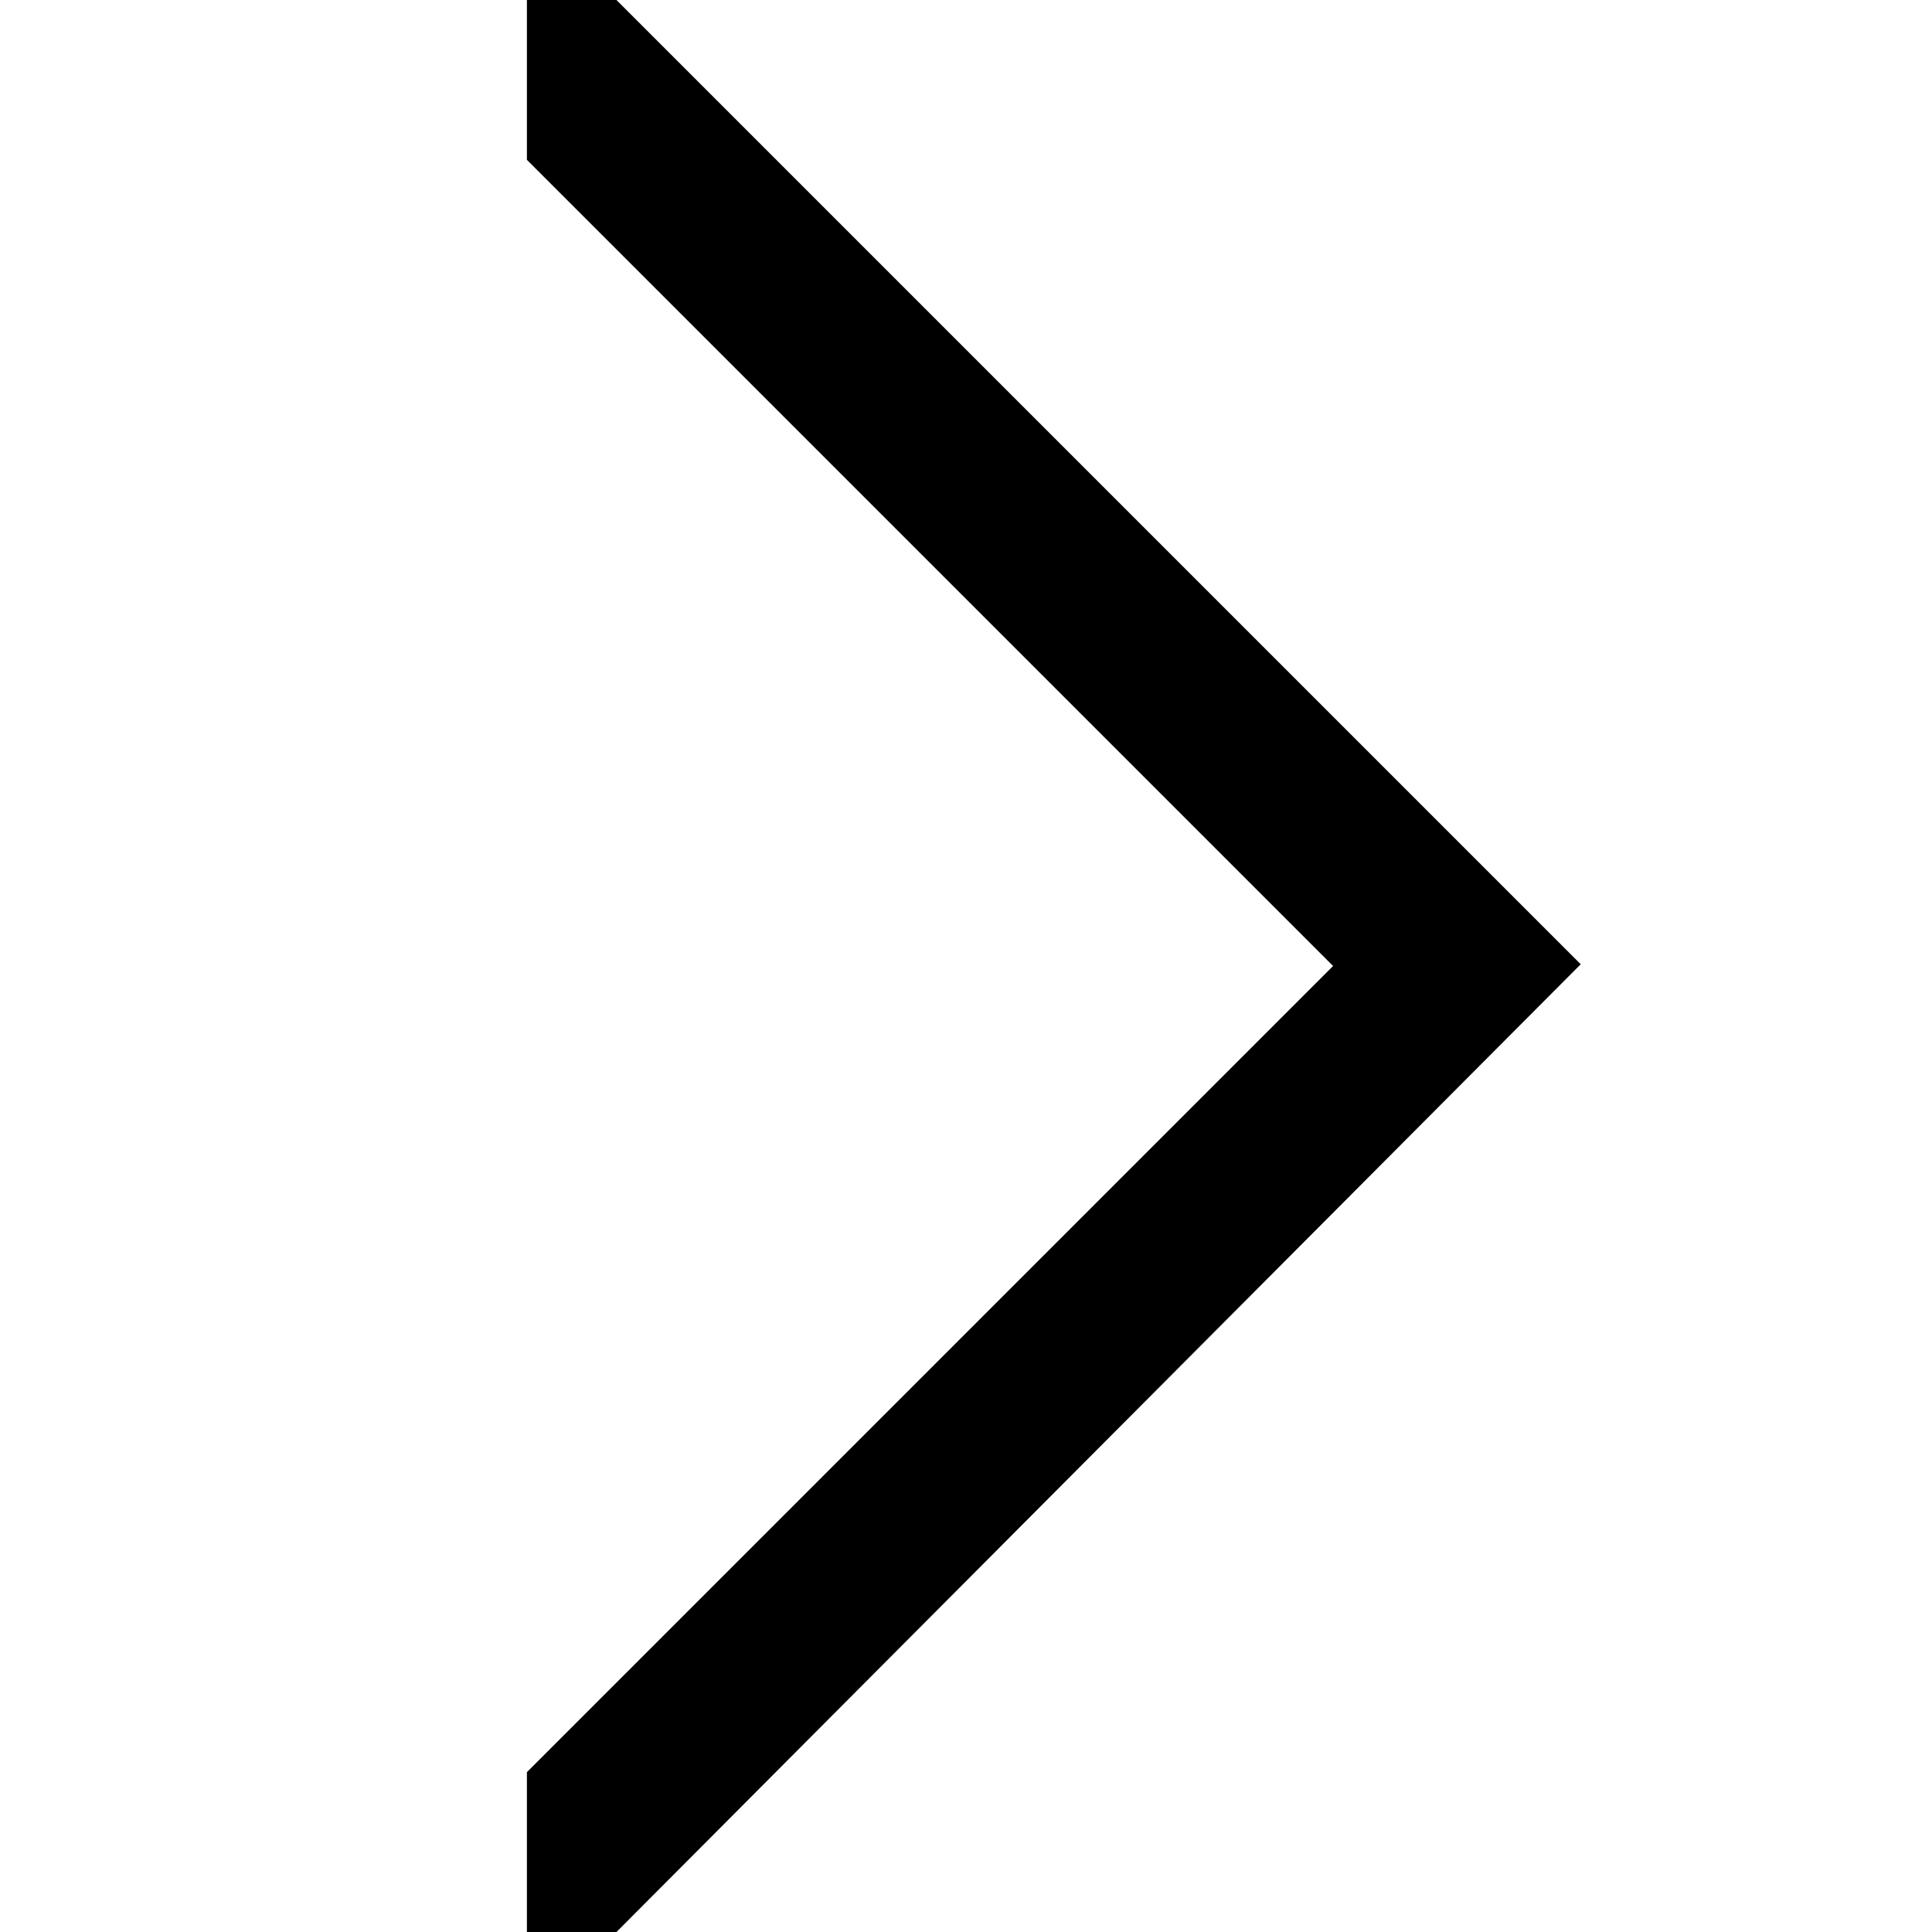
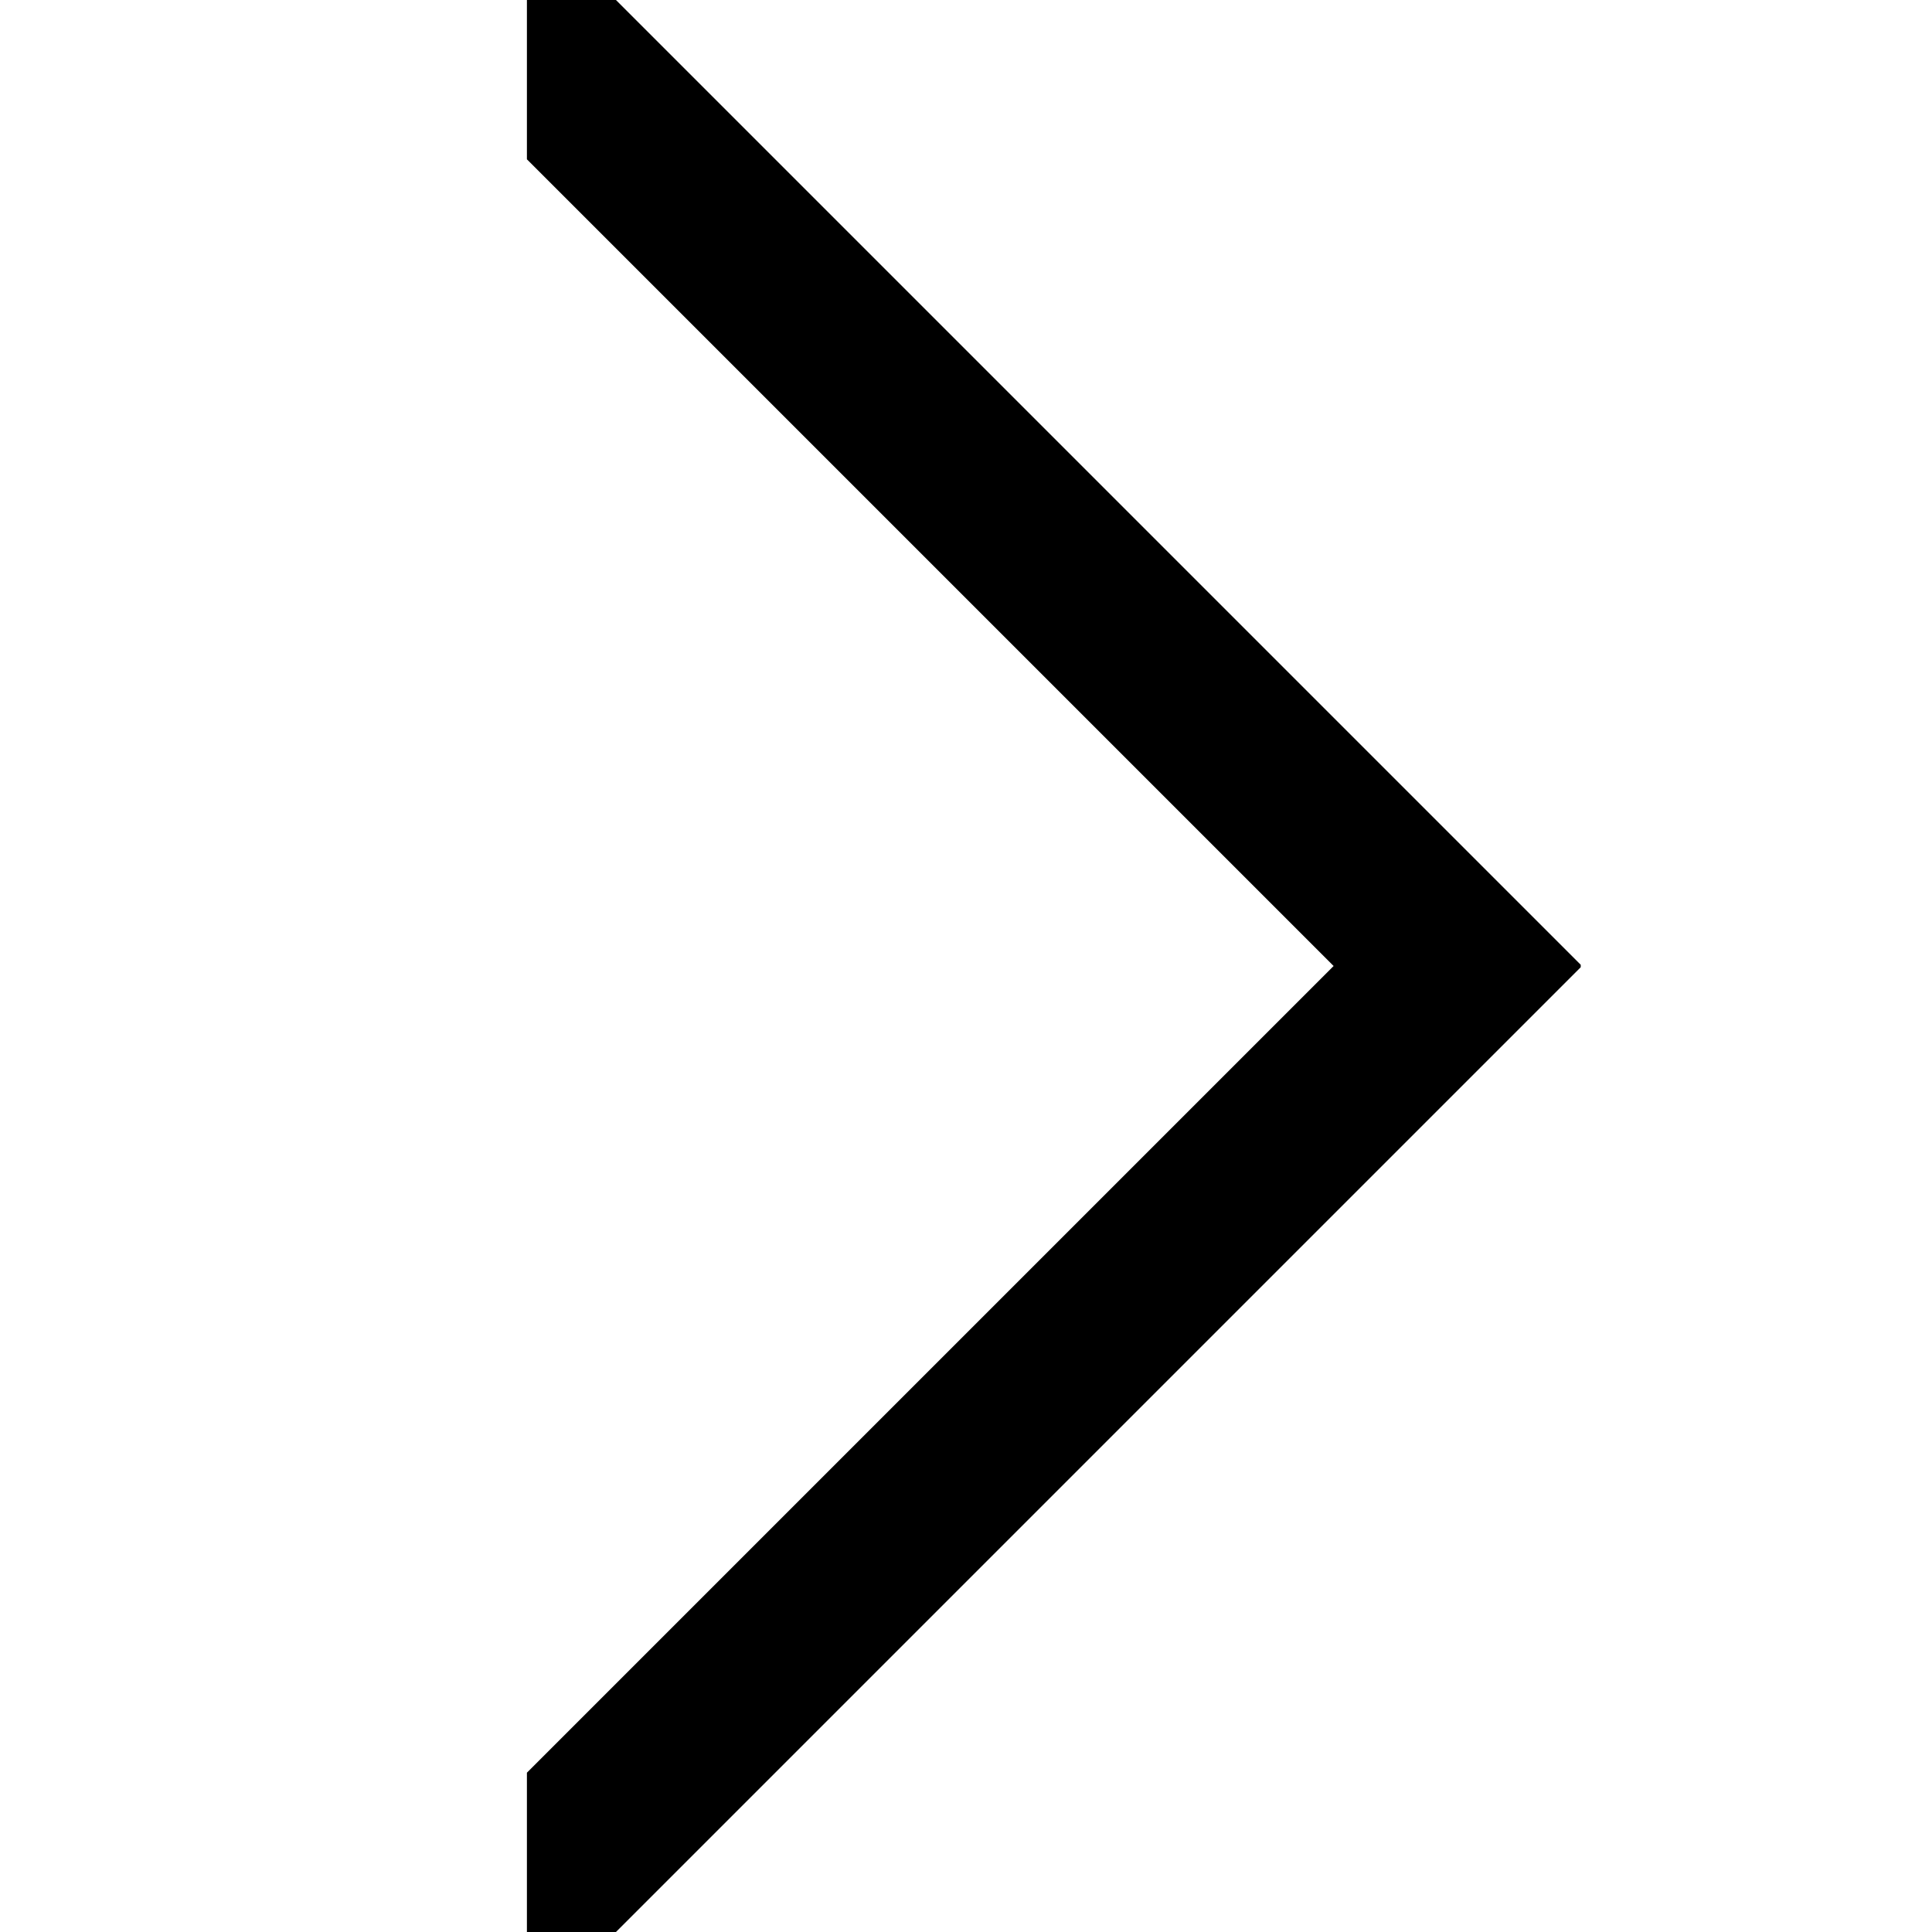
- <svg xmlns="http://www.w3.org/2000/svg" id="Layer_1" data-name="Layer 1" width="11" height="11" viewBox="0 0 11 11">
-   <path d="M3.51,11H3v-.91L7.59,5.5,3,.91V0h.51L9,5.49v0ZM11,0,0,11" />
+ <svg xmlns="http://www.w3.org/2000/svg" version="1.1" id="Layer_1" x="0px" y="0px" viewBox="0 0 11 11" style="enable-background:new 0 0 11 11;" xml:space="preserve">
+   <path d="M3.507,11H3v-0.907L7.593,5.5L3,0.907V0h0.507L9,5.493v0.014L3.507,11z M11,0 M0,11" />
</svg>
